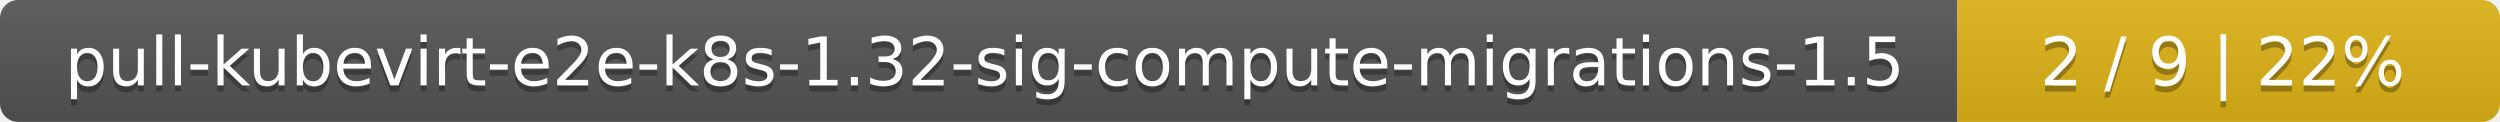
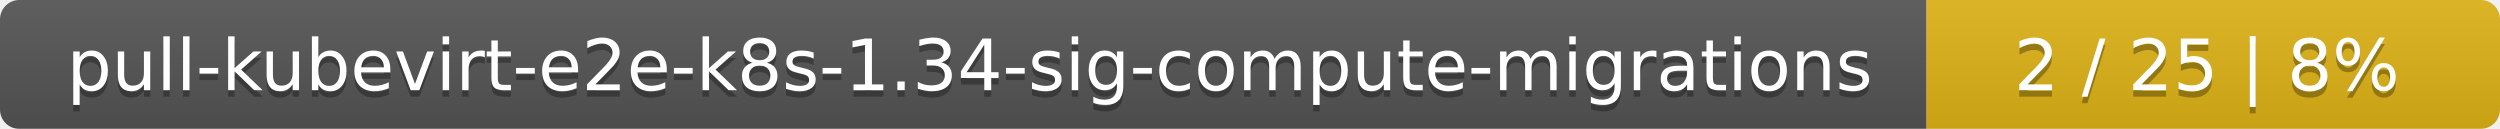
- <svg xmlns="http://www.w3.org/2000/svg" width="410" height="20">
+ <svg xmlns="http://www.w3.org/2000/svg" width="388" height="20">
  <linearGradient id="smooth" x2="0" y2="100%">
    <stop offset="0" stop-color="#bbb" stop-opacity=".1" />
    <stop offset="1" stop-opacity=".1" />
  </linearGradient>
  <mask id="round">
-     <rect width="410" height="20" rx="3" fill="#fff" />
+     <rect width="388" height="20" rx="3" fill="#fff" />
  </mask>
  <g mask="url(#round)">
-     <rect width="321" height="20" fill="#555" />
-     <rect x="321" width="89" height="20" fill="#dfb317" />
-     <rect width="410" height="20" fill="url(#smooth)" />
+     <rect width="299" height="20" fill="#555" />
+     <rect x="299" width="89" height="20" fill="#dfb317" />
+     <rect width="388" height="20" fill="url(#smooth)" />
  </g>
  <g fill="#fff" text-anchor="middle" font-family="DejaVu Sans,Verdana,Geneva,sans-serif" font-size="11">
-     <text x="161.5" y="15" fill="#010101" fill-opacity=".3">pull-kubevirt-e2e-k8s-1.32-sig-compute-migrations-1.5</text>
-     <text x="161.5" y="14">pull-kubevirt-e2e-k8s-1.32-sig-compute-migrations-1.5</text>
-     <text x="364.5" y="15" fill="#010101" fill-opacity=".3">2 / 9    |    22%</text>
-     <text x="364.5" y="14">2 / 9    |    22%</text>
+     <text x="150.5" y="15" fill="#010101" fill-opacity=".3">pull-kubevirt-e2e-k8s-1.34-sig-compute-migrations</text>
+     <text x="150.5" y="14">pull-kubevirt-e2e-k8s-1.34-sig-compute-migrations</text>
+     <text x="342.5" y="15" fill="#010101" fill-opacity=".3">2 / 25    |    8%</text>
+     <text x="342.5" y="14">2 / 25    |    8%</text>
  </g>
</svg>
